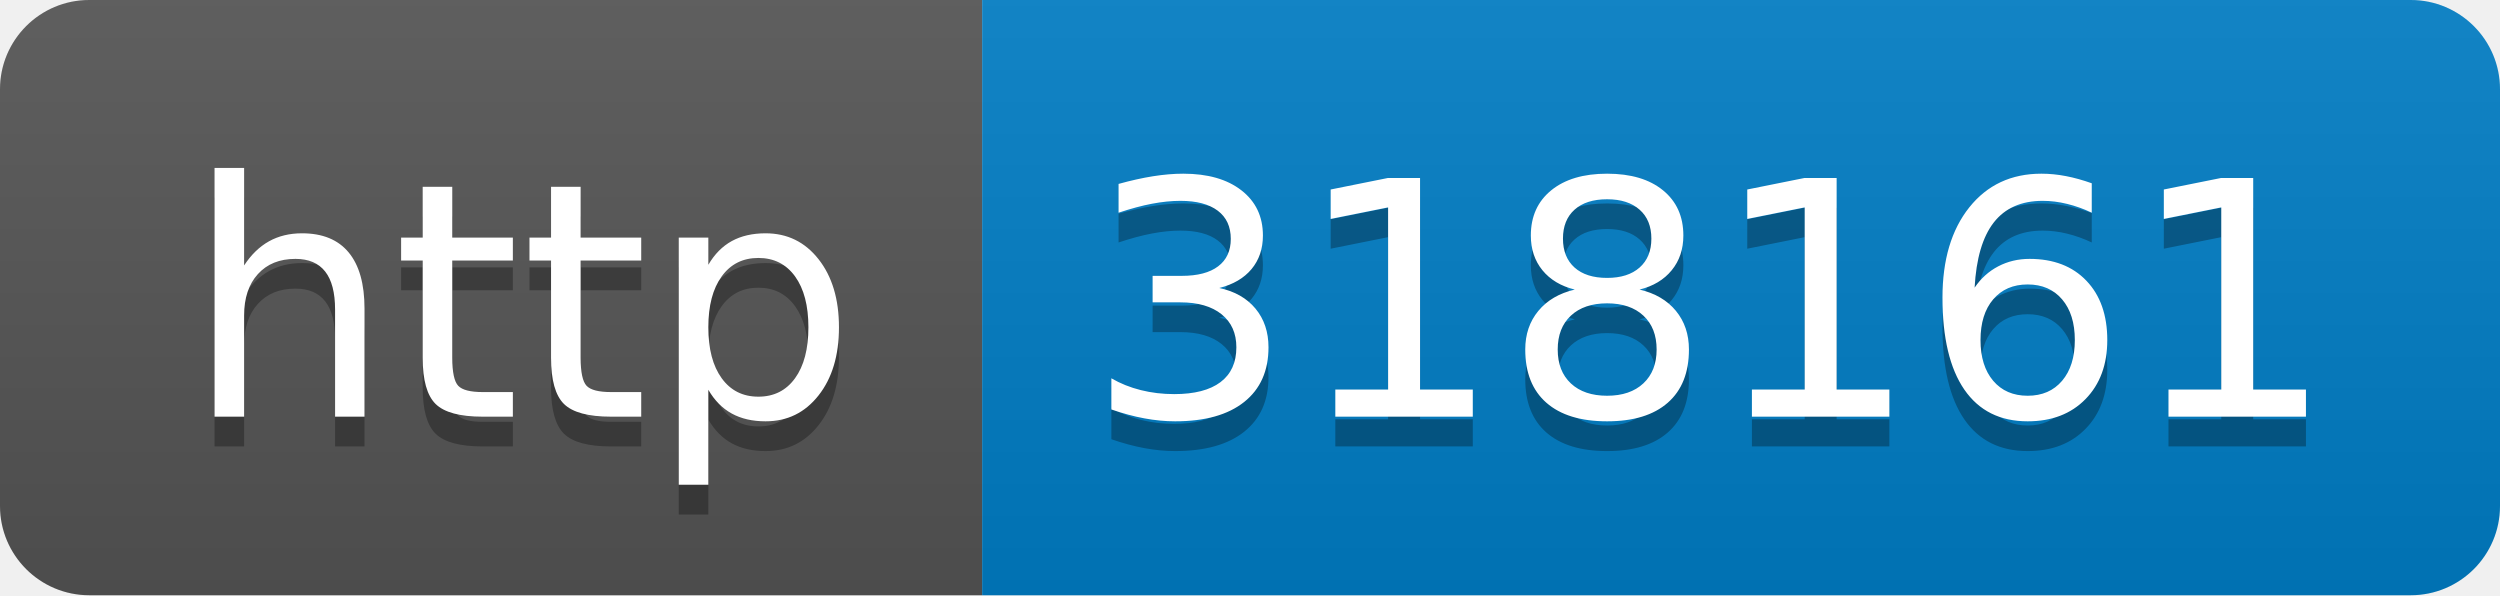
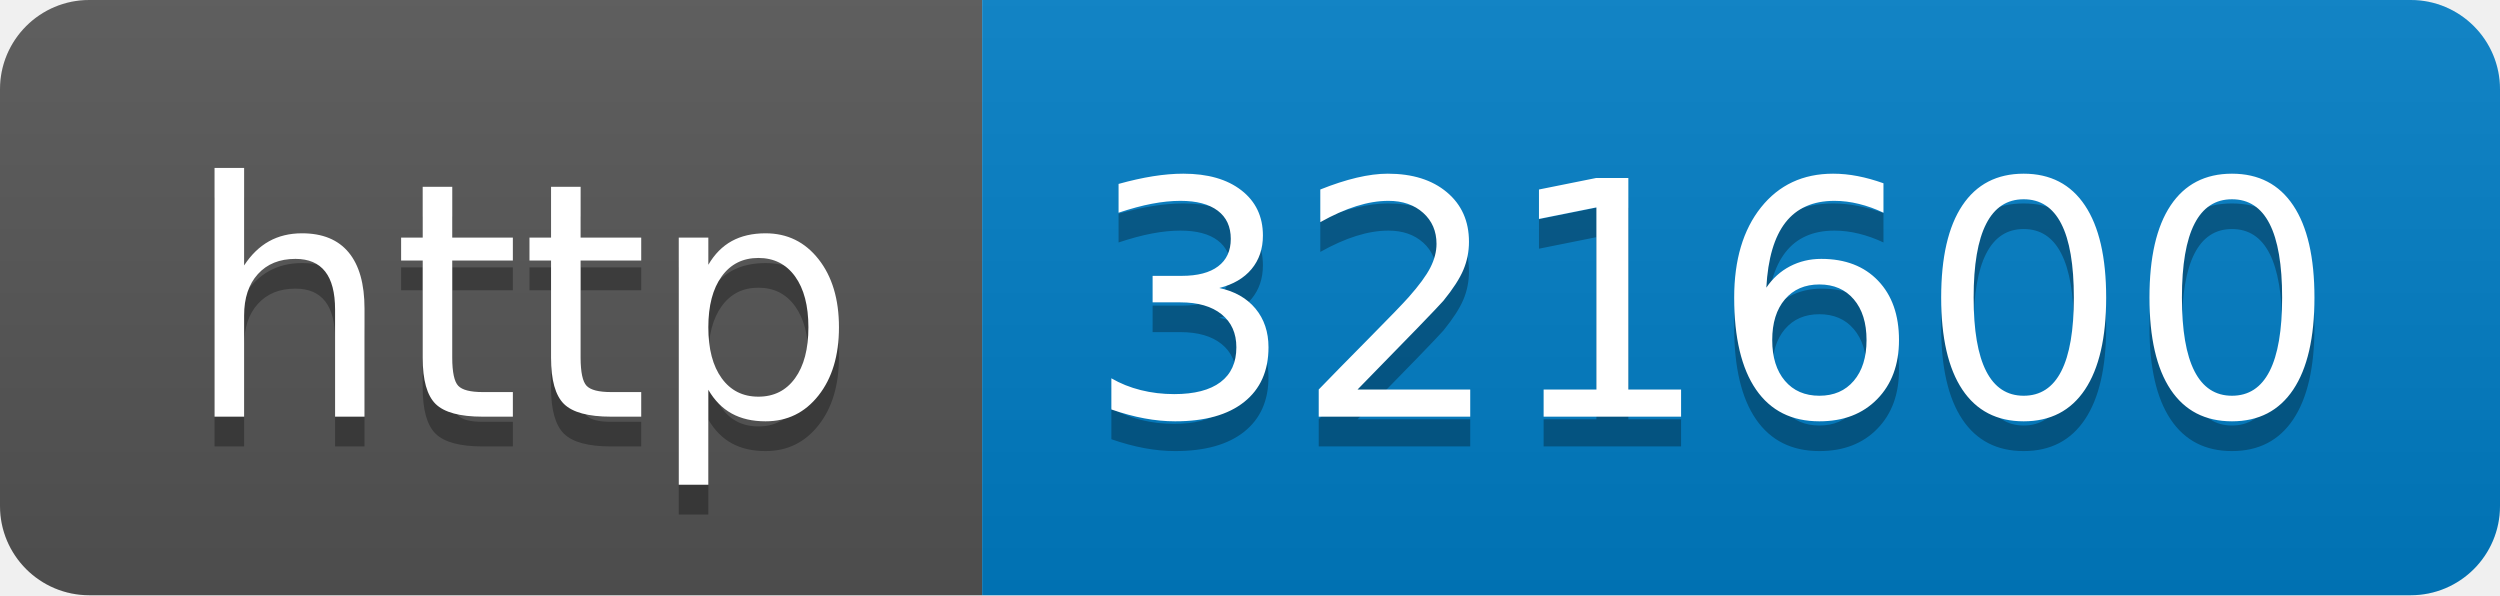
- <svg xmlns="http://www.w3.org/2000/svg" width="84" height="20" role="img" aria-label="http: 318161">
+ <svg xmlns="http://www.w3.org/2000/svg" width="84" height="20" role="img" aria-label="http: 321600">
  <linearGradient id="s" x2="0" y2="100%">
    <stop offset="0" stop-color="#bbb" stop-opacity=".1" />
    <stop offset="1" stop-opacity=".1" />
  </linearGradient>
  <clipPath id="r">
    <rect width="84" height="20" rx="3" fill="#fff" />
  </clipPath>
  <g clip-path="url(#r)">
    <rect width="33" height="20" fill="#555" />
    <rect x="33" width="51" height="20" fill="#007ec6" />
    <rect width="84" height="20" fill="url(#s)" />
  </g>
  <g fill="#fff" text-anchor="middle" font-family="Verdana,Geneva,DejaVu Sans,sans-serif" text-rendering="geometricPrecision" font-size="110">
    <text aria-hidden="true" x="175" y="150" fill="#010101" fill-opacity=".3" transform="scale(.1)" textLength="230">http</text>
    <text x="175" y="140" transform="scale(.1)" fill="#fff" textLength="230">http</text>
-     <text aria-hidden="true" x="575" y="150" fill="#010101" fill-opacity=".3" transform="scale(.1)" textLength="410">318161</text>
-     <text x="575" y="140" transform="scale(.1)" fill="#fff" textLength="410">318161</text>
+     <text aria-hidden="true" x="575" y="150" fill="#010101" fill-opacity=".3" transform="scale(.1)" textLength="410">321600</text>
+     <text x="575" y="140" transform="scale(.1)" fill="#fff" textLength="410">321600</text>
  </g>
</svg>
